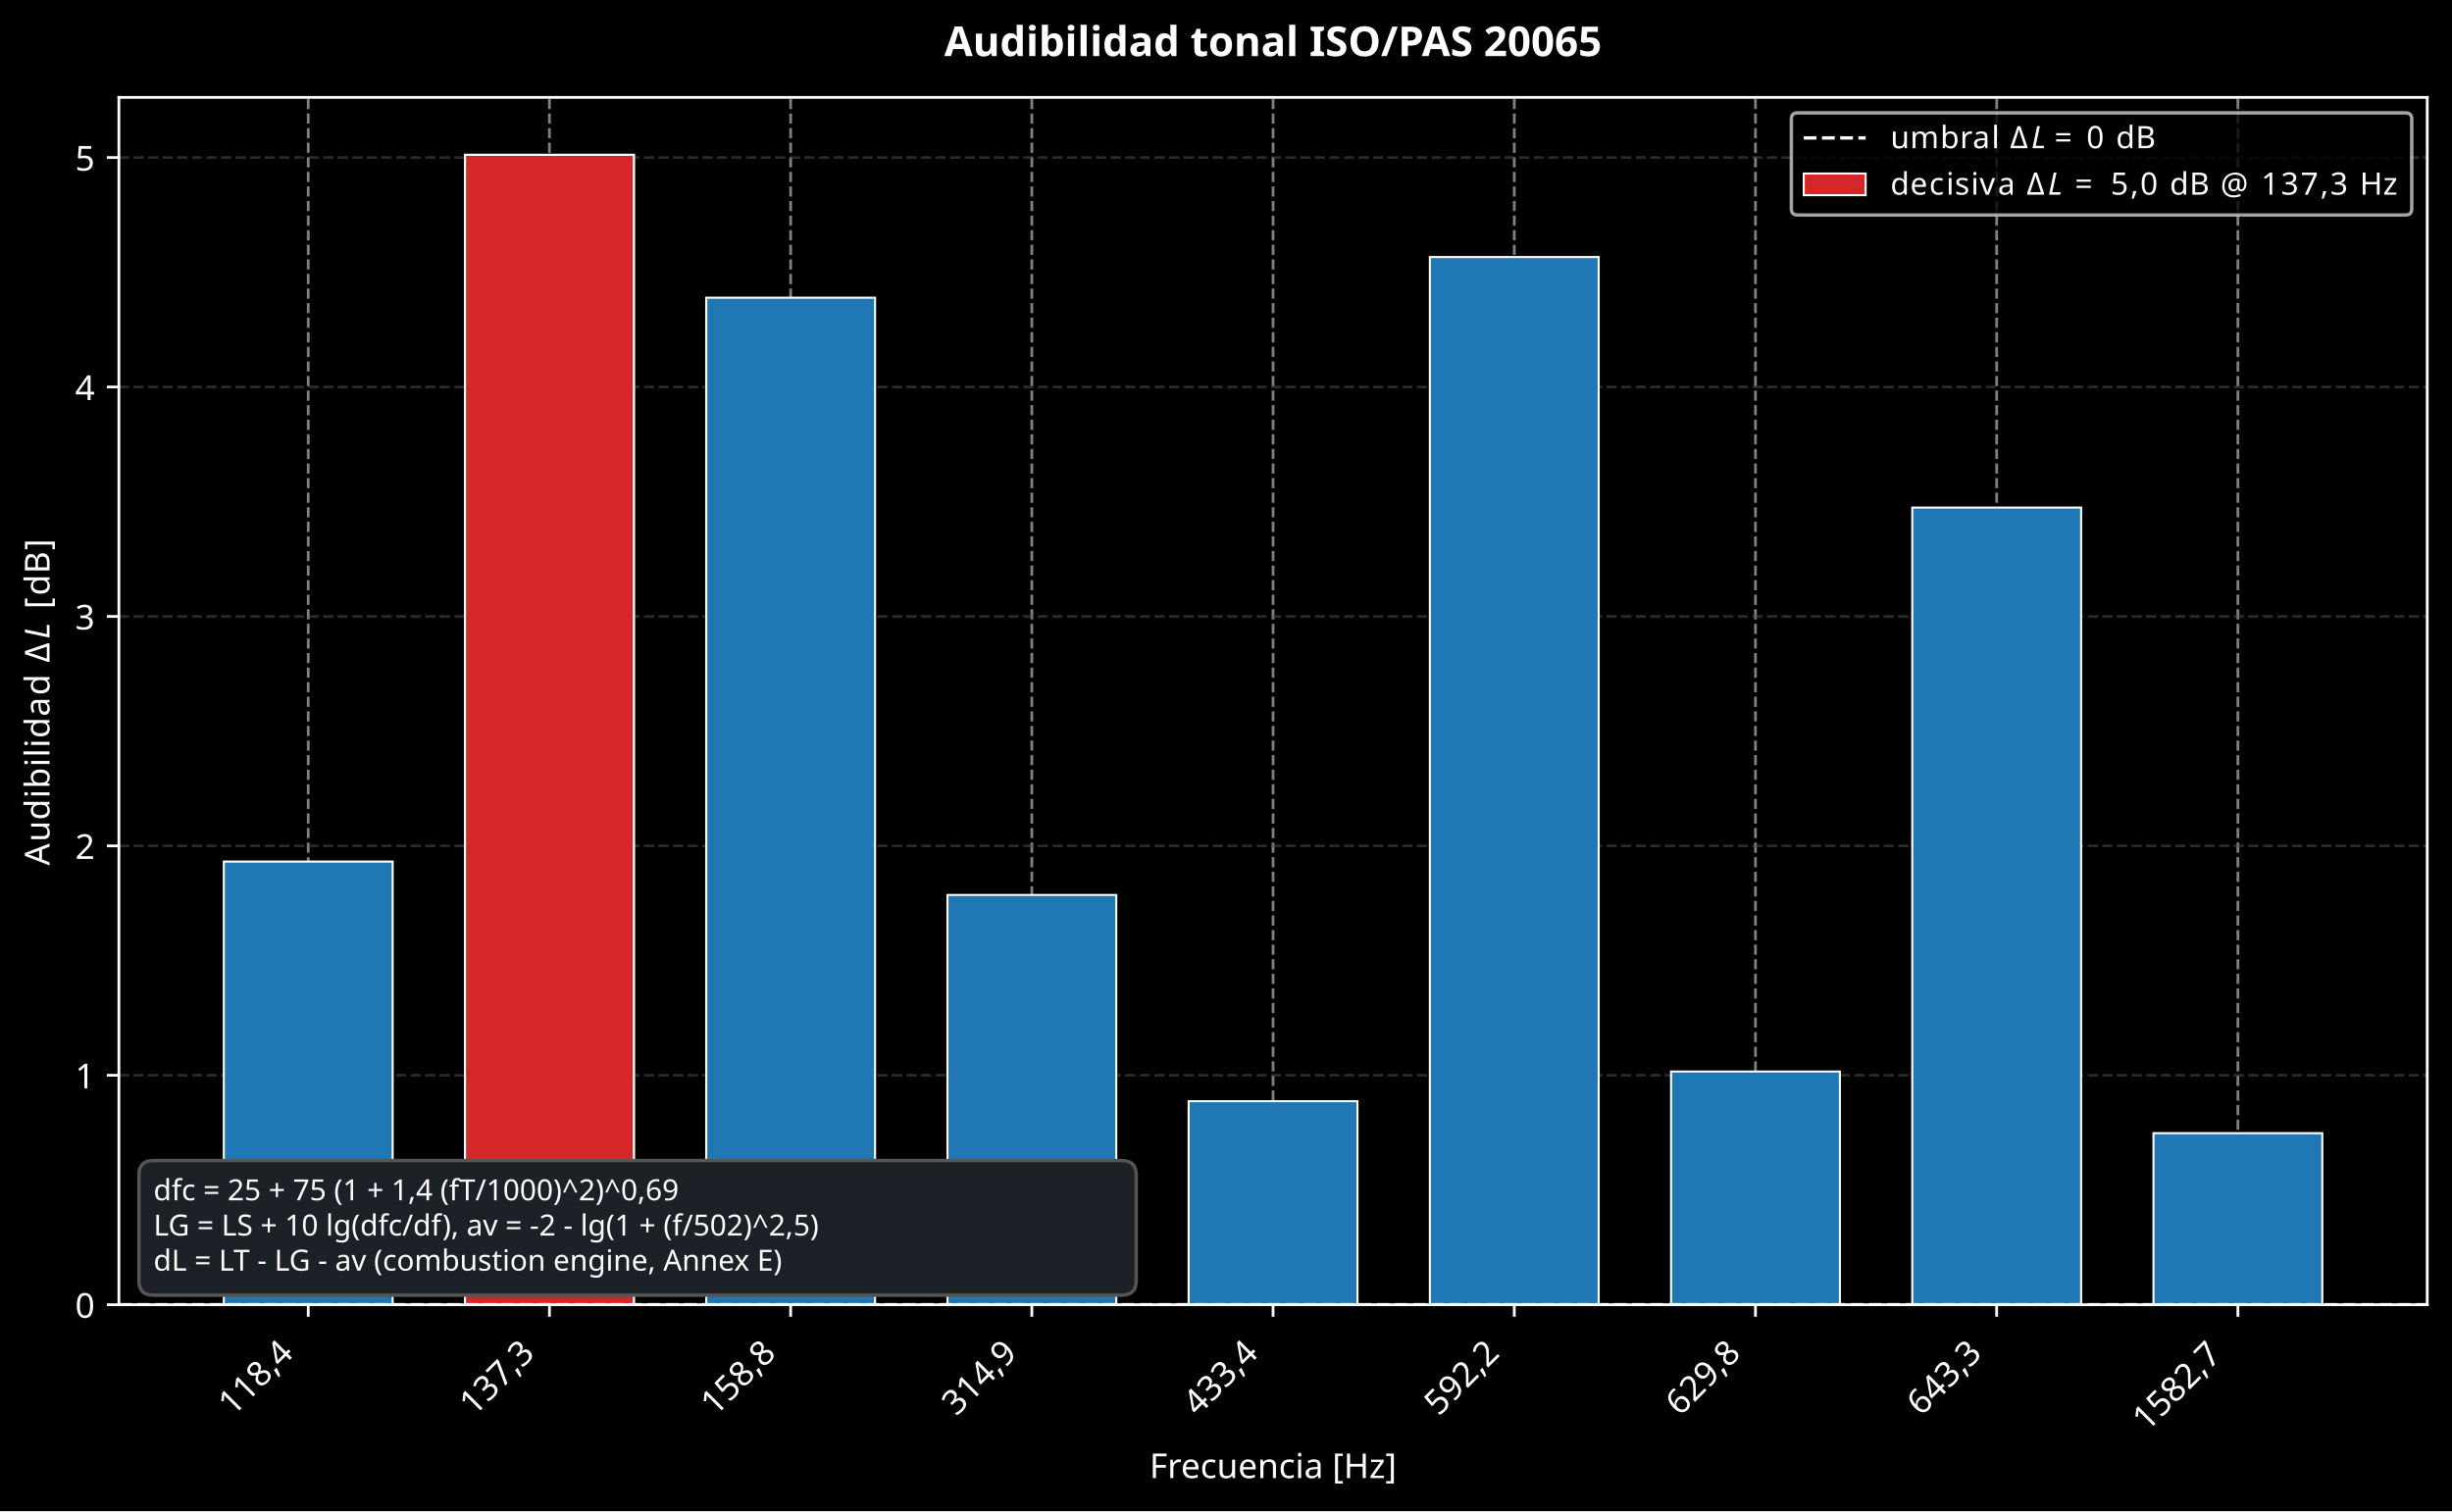
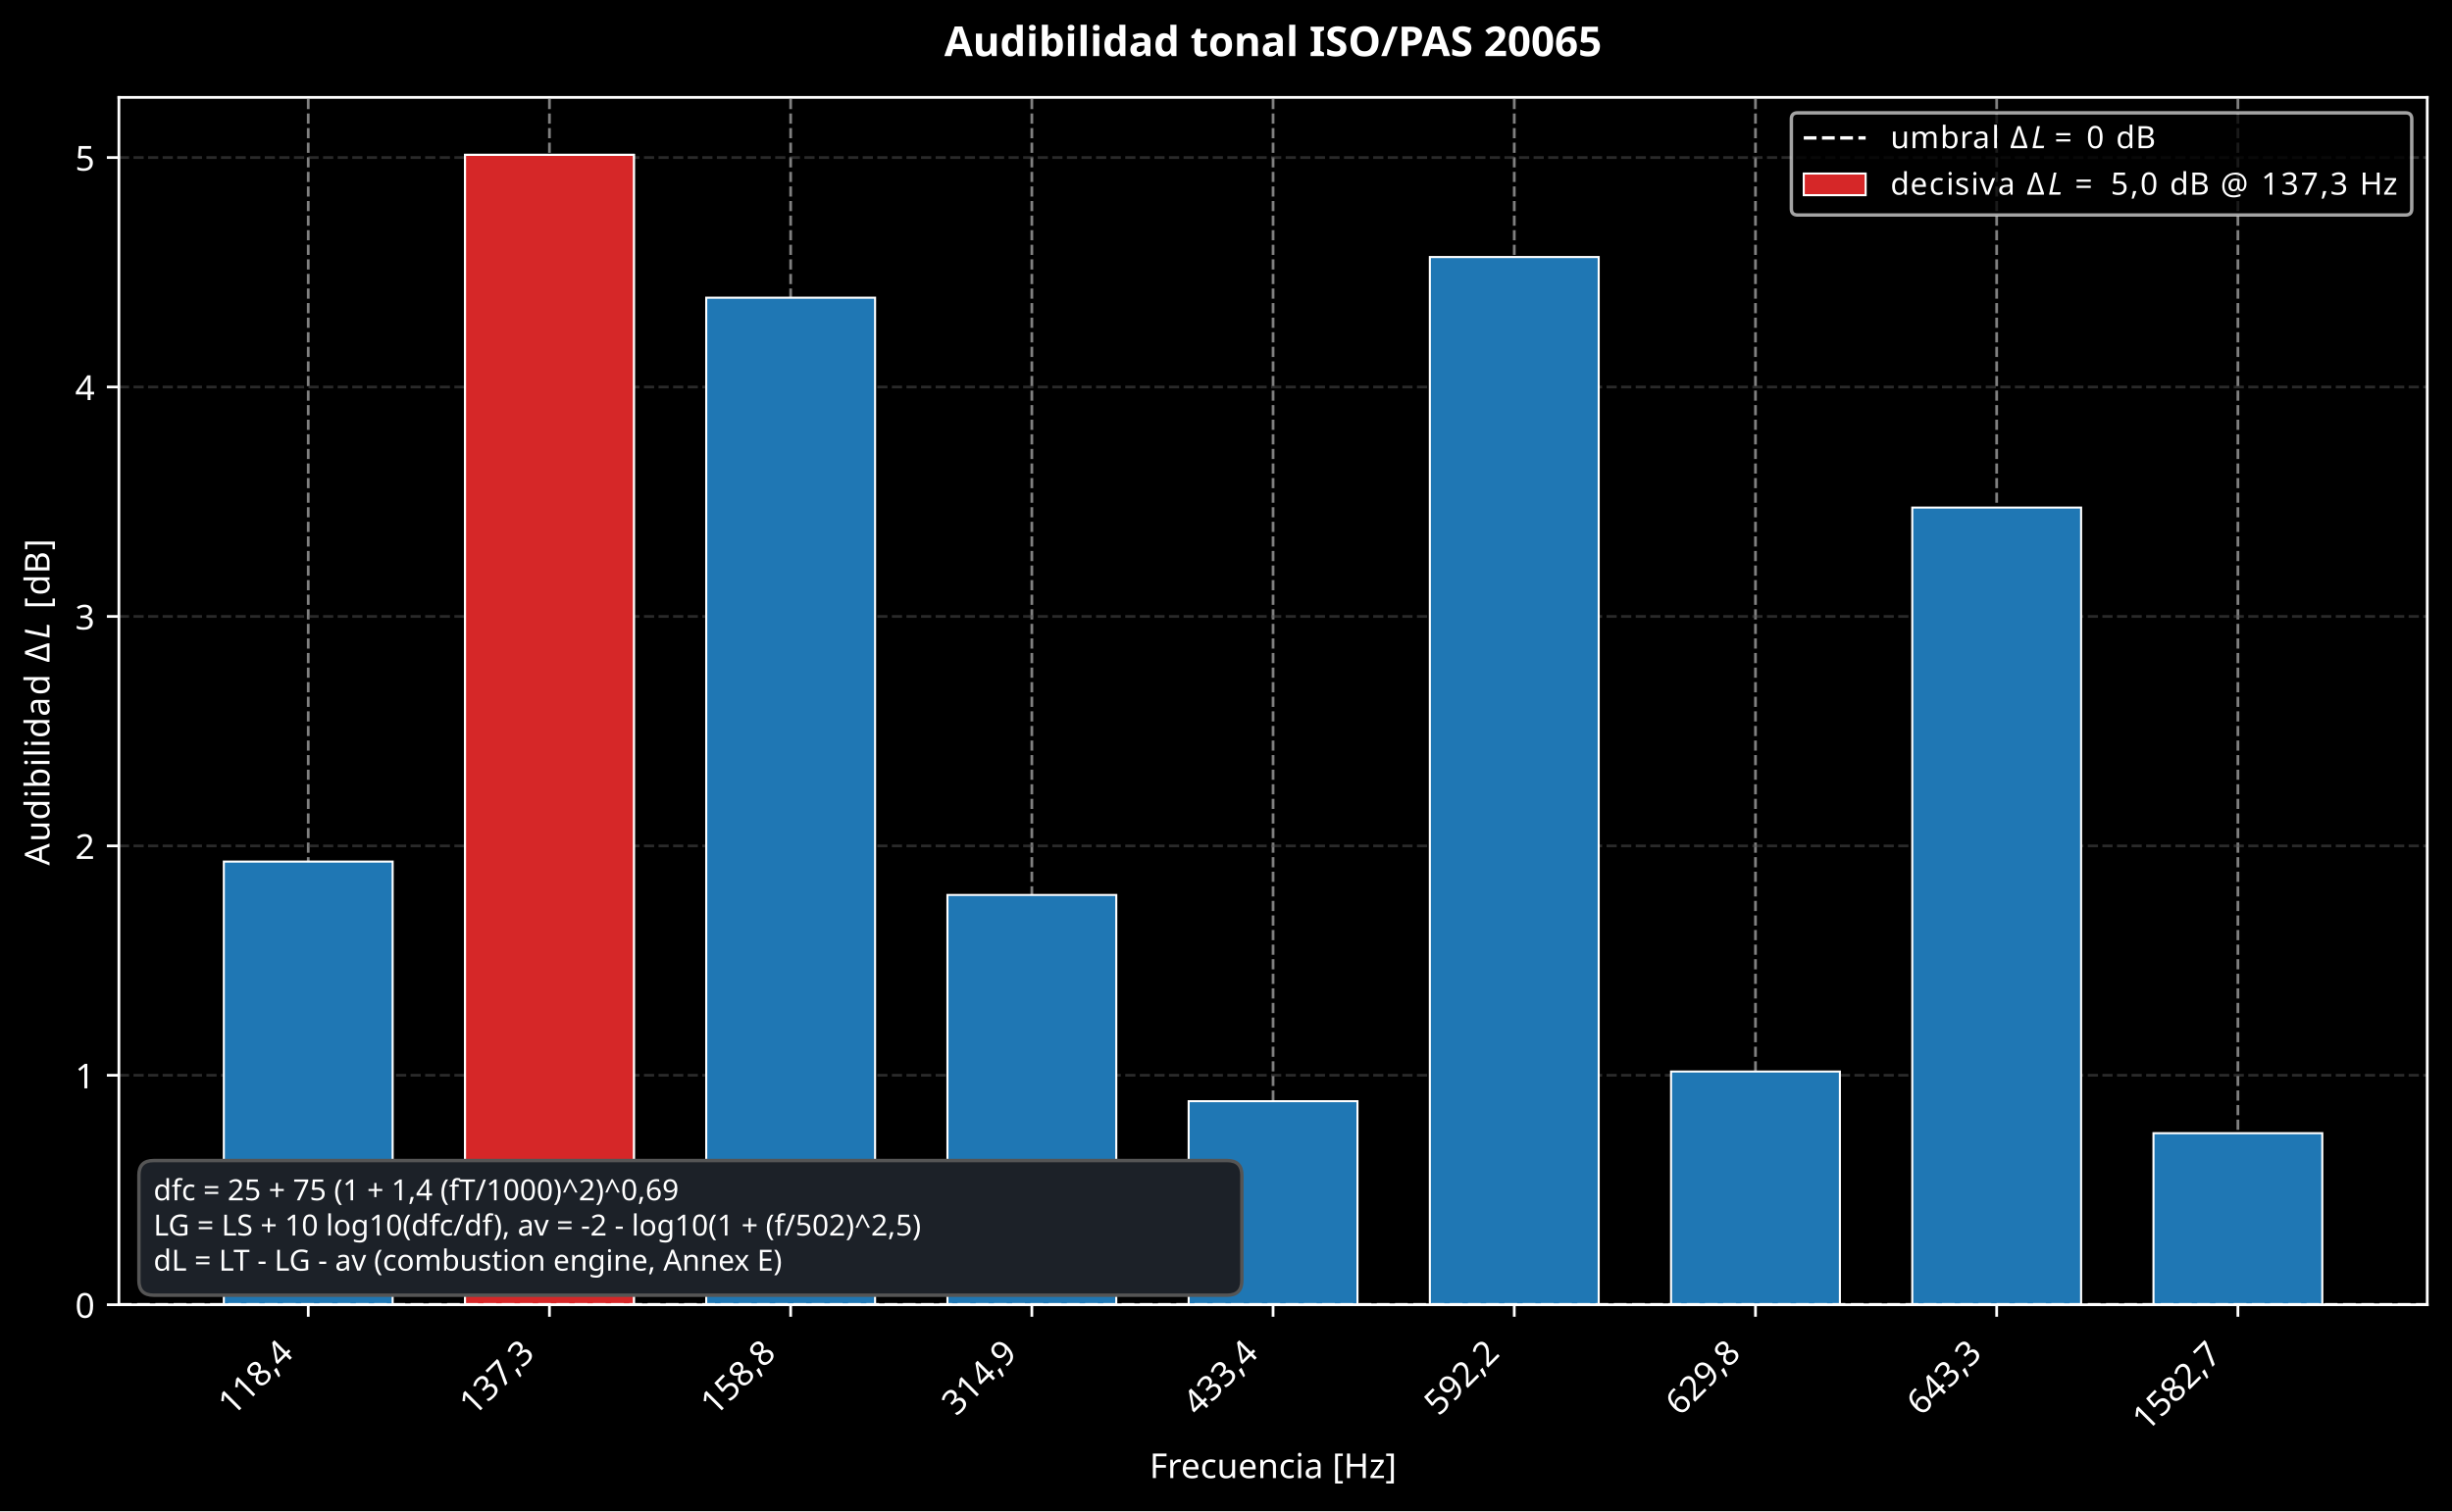
<svg xmlns="http://www.w3.org/2000/svg" xmlns:xlink="http://www.w3.org/1999/xlink" width="712.842pt" height="439.421pt" viewBox="0 0 712.842 439.421" version="1.1">
  <defs>
    <style type="text/css">*{stroke-linejoin: round; stroke-linecap: butt}</style>
  </defs>
  <g id="figure_1">
    <g id="patch_1">
      <path d="M -0 439.421  L 712.842 439.421  L 712.842 0  L -0 0  z " />
    </g>
    <g id="axes_1">
      <g id="patch_2">
        <path d="M 34.565 379.407  L 705.643 379.407  L 705.643 28.318  L 34.565 28.318  z " />
      </g>
      <g id="matplotlib.axis_1">
        <g id="xtick_1">
          <g id="line2d_1">
            <path d="M 89.611 379.407  L 89.611 28.318  " clip-path="url(#pd29a2f2473)" style="fill: none; stroke-dasharray: 2.96,1.28; stroke-dashoffset: 0; stroke: #ffffff; stroke-opacity: 0.5; stroke-width: 0.8" />
          </g>
          <g id="line2d_2">
            <defs>
              <path id="m8d14ee1197" d="M 0 0  L 0 3.5  " style="stroke: #ffffff; stroke-width: 0.8" />
            </defs>
            <g>
              <use xlink:href="#m8d14ee1197" x="89.611" y="379.407" style="fill: #ffffff; stroke: #ffffff; stroke-width: 0.8" />
            </g>
          </g>
          <g id="text_1">
            <text style="font-size: 10px; font-family: sans-serif; fill: #ffffff" transform="translate(67.66959 412.0226) rotate(-45)">118,4</text>
          </g>
        </g>
        <g id="xtick_2">
          <g id="line2d_3">
            <path d="M 159.735 379.407  L 159.735 28.318  " clip-path="url(#pd29a2f2473)" style="fill: none; stroke-dasharray: 2.96,1.28; stroke-dashoffset: 0; stroke: #ffffff; stroke-opacity: 0.5; stroke-width: 0.8" />
          </g>
          <g id="line2d_4">
            <g>
              <use xlink:href="#m8d14ee1197" x="159.735" y="379.407" style="fill: #ffffff; stroke: #ffffff; stroke-width: 0.8" />
            </g>
          </g>
          <g id="text_2">
            <text style="font-size: 10px; font-family: sans-serif; fill: #ffffff" transform="translate(137.7926 412.0226) rotate(-45)">137,3</text>
          </g>
        </g>
        <g id="xtick_3">
          <g id="line2d_5">
            <path d="M 229.858 379.407  L 229.858 28.318  " clip-path="url(#pd29a2f2473)" style="fill: none; stroke-dasharray: 2.96,1.28; stroke-dashoffset: 0; stroke: #ffffff; stroke-opacity: 0.5; stroke-width: 0.8" />
          </g>
          <g id="line2d_6">
            <g>
              <use xlink:href="#m8d14ee1197" x="229.858" y="379.407" style="fill: #ffffff; stroke: #ffffff; stroke-width: 0.8" />
            </g>
          </g>
          <g id="text_3">
            <text style="font-size: 10px; font-family: sans-serif; fill: #ffffff" transform="translate(207.9157 412.0226) rotate(-45)">158,8</text>
          </g>
        </g>
        <g id="xtick_4">
          <g id="line2d_7">
            <path d="M 299.981 379.407  L 299.981 28.318  " clip-path="url(#pd29a2f2473)" style="fill: none; stroke-dasharray: 2.96,1.28; stroke-dashoffset: 0; stroke: #ffffff; stroke-opacity: 0.5; stroke-width: 0.8" />
          </g>
          <g id="line2d_8">
            <g>
              <use xlink:href="#m8d14ee1197" x="299.981" y="379.407" style="fill: #ffffff; stroke: #ffffff; stroke-width: 0.8" />
            </g>
          </g>
          <g id="text_4">
            <text style="font-size: 10px; font-family: sans-serif; fill: #ffffff" transform="translate(278.0388 412.0226) rotate(-45)">314,9</text>
          </g>
        </g>
        <g id="xtick_5">
          <g id="line2d_9">
            <path d="M 370.104 379.407  L 370.104 28.318  " clip-path="url(#pd29a2f2473)" style="fill: none; stroke-dasharray: 2.96,1.28; stroke-dashoffset: 0; stroke: #ffffff; stroke-opacity: 0.5; stroke-width: 0.8" />
          </g>
          <g id="line2d_10">
            <g>
              <use xlink:href="#m8d14ee1197" x="370.104" y="379.407" style="fill: #ffffff; stroke: #ffffff; stroke-width: 0.8" />
            </g>
          </g>
          <g id="text_5">
            <text style="font-size: 10px; font-family: sans-serif; fill: #ffffff" transform="translate(348.1618 412.0226) rotate(-45)">433,4</text>
          </g>
        </g>
        <g id="xtick_6">
          <g id="line2d_11">
            <path d="M 440.227 379.407  L 440.227 28.318  " clip-path="url(#pd29a2f2473)" style="fill: none; stroke-dasharray: 2.96,1.28; stroke-dashoffset: 0; stroke: #ffffff; stroke-opacity: 0.5; stroke-width: 0.8" />
          </g>
          <g id="line2d_12">
            <g>
              <use xlink:href="#m8d14ee1197" x="440.227" y="379.407" style="fill: #ffffff; stroke: #ffffff; stroke-width: 0.8" />
            </g>
          </g>
          <g id="text_6">
            <text style="font-size: 10px; font-family: sans-serif; fill: #ffffff" transform="translate(418.2849 412.0226) rotate(-45)">592,2</text>
          </g>
        </g>
        <g id="xtick_7">
          <g id="line2d_13">
            <path d="M 510.35 379.407  L 510.35 28.318  " clip-path="url(#pd29a2f2473)" style="fill: none; stroke-dasharray: 2.96,1.28; stroke-dashoffset: 0; stroke: #ffffff; stroke-opacity: 0.5; stroke-width: 0.8" />
          </g>
          <g id="line2d_14">
            <g>
              <use xlink:href="#m8d14ee1197" x="510.35" y="379.407" style="fill: #ffffff; stroke: #ffffff; stroke-width: 0.8" />
            </g>
          </g>
          <g id="text_7">
            <text style="font-size: 10px; font-family: sans-serif; fill: #ffffff" transform="translate(488.4079 412.0226) rotate(-45)">629,8</text>
          </g>
        </g>
        <g id="xtick_8">
          <g id="line2d_15">
            <path d="M 580.473 379.407  L 580.473 28.318  " clip-path="url(#pd29a2f2473)" style="fill: none; stroke-dasharray: 2.96,1.28; stroke-dashoffset: 0; stroke: #ffffff; stroke-opacity: 0.5; stroke-width: 0.8" />
          </g>
          <g id="line2d_16">
            <g>
              <use xlink:href="#m8d14ee1197" x="580.473" y="379.407" style="fill: #ffffff; stroke: #ffffff; stroke-width: 0.8" />
            </g>
          </g>
          <g id="text_8">
            <text style="font-size: 10px; font-family: sans-serif; fill: #ffffff" transform="translate(558.531 412.0226) rotate(-45)">643,3</text>
          </g>
        </g>
        <g id="xtick_9">
          <g id="line2d_17">
            <path d="M 650.596 379.407  L 650.596 28.318  " clip-path="url(#pd29a2f2473)" style="fill: none; stroke-dasharray: 2.96,1.28; stroke-dashoffset: 0; stroke: #ffffff; stroke-opacity: 0.5; stroke-width: 0.8" />
          </g>
          <g id="line2d_18">
            <g>
              <use xlink:href="#m8d14ee1197" x="650.596" y="379.407" style="fill: #ffffff; stroke: #ffffff; stroke-width: 0.8" />
            </g>
          </g>
          <g id="text_9">
            <text style="font-size: 10px; font-family: sans-serif; fill: #ffffff" transform="translate(624.1551 416.5216) rotate(-45)">1582,7</text>
          </g>
        </g>
        <g id="text_10">
          <text style="font-size: 10px; font-family: sans-serif; text-anchor: middle; fill: #ffffff" x="370.104" y="429.819" transform="rotate(-0 370.1037 429.8187)">Frecuencia [Hz]</text>
        </g>
      </g>
      <g id="matplotlib.axis_2">
        <g id="ytick_1">
          <g id="line2d_19">
            <path d="M 34.565 379.407  L 705.643 379.407  " clip-path="url(#pd29a2f2473)" style="fill: none; stroke-dasharray: 2.96,1.28; stroke-dashoffset: 0; stroke: #555555; stroke-opacity: 0.5; stroke-width: 0.8" />
          </g>
          <g id="line2d_20">
            <defs>
              <path id="m5e07181663" d="M 0 0  L -3.5 0  " style="stroke: #ffffff; stroke-width: 0.8" />
            </defs>
            <g>
              <use xlink:href="#m5e07181663" x="34.565" y="379.407" style="fill: #ffffff; stroke: #ffffff; stroke-width: 0.8" />
            </g>
          </g>
          <g id="text_11">
            <text style="font-size: 10px; font-family: sans-serif; text-anchor: end; fill: #ffffff" x="27.565" y="383.206" transform="rotate(-0 27.56484 383.2059)">0</text>
          </g>
        </g>
        <g id="ytick_2">
          <g id="line2d_21">
            <path d="M 34.565 312.688  L 705.643 312.688  " clip-path="url(#pd29a2f2473)" style="fill: none; stroke-dasharray: 2.96,1.28; stroke-dashoffset: 0; stroke: #555555; stroke-opacity: 0.5; stroke-width: 0.8" />
          </g>
          <g id="line2d_22">
            <g>
              <use xlink:href="#m5e07181663" x="34.565" y="312.688" style="fill: #ffffff; stroke: #ffffff; stroke-width: 0.8" />
            </g>
          </g>
          <g id="text_12">
            <text style="font-size: 10px; font-family: sans-serif; text-anchor: end; fill: #ffffff" x="27.565" y="316.487" transform="rotate(-0 27.56484 316.487)">1</text>
          </g>
        </g>
        <g id="ytick_3">
          <g id="line2d_23">
            <path d="M 34.565 245.969  L 705.643 245.969  " clip-path="url(#pd29a2f2473)" style="fill: none; stroke-dasharray: 2.96,1.28; stroke-dashoffset: 0; stroke: #555555; stroke-opacity: 0.5; stroke-width: 0.8" />
          </g>
          <g id="line2d_24">
            <g>
              <use xlink:href="#m5e07181663" x="34.565" y="245.969" style="fill: #ffffff; stroke: #ffffff; stroke-width: 0.8" />
            </g>
          </g>
          <g id="text_13">
            <text style="font-size: 10px; font-family: sans-serif; text-anchor: end; fill: #ffffff" x="27.565" y="249.768" transform="rotate(-0 27.56484 249.7681)">2</text>
          </g>
        </g>
        <g id="ytick_4">
          <g id="line2d_25">
            <path d="M 34.565 179.25  L 705.643 179.25  " clip-path="url(#pd29a2f2473)" style="fill: none; stroke-dasharray: 2.96,1.28; stroke-dashoffset: 0; stroke: #555555; stroke-opacity: 0.5; stroke-width: 0.8" />
          </g>
          <g id="line2d_26">
            <g>
              <use xlink:href="#m5e07181663" x="34.565" y="179.25" style="fill: #ffffff; stroke: #ffffff; stroke-width: 0.8" />
            </g>
          </g>
          <g id="text_14">
            <text style="font-size: 10px; font-family: sans-serif; text-anchor: end; fill: #ffffff" x="27.565" y="183.049" transform="rotate(-0 27.56484 183.0491)">3</text>
          </g>
        </g>
        <g id="ytick_5">
          <g id="line2d_27">
            <path d="M 34.565 112.531  L 705.643 112.531  " clip-path="url(#pd29a2f2473)" style="fill: none; stroke-dasharray: 2.96,1.28; stroke-dashoffset: 0; stroke: #555555; stroke-opacity: 0.5; stroke-width: 0.8" />
          </g>
          <g id="line2d_28">
            <g>
              <use xlink:href="#m5e07181663" x="34.565" y="112.531" style="fill: #ffffff; stroke: #ffffff; stroke-width: 0.8" />
            </g>
          </g>
          <g id="text_15">
            <text style="font-size: 10px; font-family: sans-serif; text-anchor: end; fill: #ffffff" x="27.565" y="116.33" transform="rotate(-0 27.56484 116.3302)">4</text>
          </g>
        </g>
        <g id="ytick_6">
          <g id="line2d_29">
            <path d="M 34.565 45.812  L 705.643 45.812  " clip-path="url(#pd29a2f2473)" style="fill: none; stroke-dasharray: 2.96,1.28; stroke-dashoffset: 0; stroke: #555555; stroke-opacity: 0.5; stroke-width: 0.8" />
          </g>
          <g id="line2d_30">
            <g>
              <use xlink:href="#m5e07181663" x="34.565" y="45.812" style="fill: #ffffff; stroke: #ffffff; stroke-width: 0.8" />
            </g>
          </g>
          <g id="text_16">
            <text style="font-size: 10px; font-family: sans-serif; text-anchor: end; fill: #ffffff" x="27.565" y="49.611" transform="rotate(-0 27.56484 49.61123)">5</text>
          </g>
        </g>
        <g id="text_17">
          <g style="fill: #ffffff" transform="translate(14.8 251.6626) rotate(-90)">
            <text>
              <tspan x="0" y="-0.406" style="font-size: 10px; font-family: sans-serif; fill: #ffffff">A</tspan>
              <tspan x="6.841" y="-0.406" style="font-size: 10px; font-family: sans-serif; fill: #ffffff">u</tspan>
              <tspan x="13.179" y="-0.406" style="font-size: 10px; font-family: sans-serif; fill: #ffffff">d</tspan>
              <tspan x="19.526" y="-0.406" style="font-size: 10px; font-family: sans-serif; fill: #ffffff">i</tspan>
              <tspan x="22.305" y="-0.406" style="font-size: 10px; font-family: sans-serif; fill: #ffffff">b</tspan>
              <tspan x="28.652" y="-0.406" style="font-size: 10px; font-family: sans-serif; fill: #ffffff">i</tspan>
              <tspan x="31.431" y="-0.406" style="font-size: 10px; font-family: sans-serif; fill: #ffffff">l</tspan>
              <tspan x="34.209" y="-0.406" style="font-size: 10px; font-family: sans-serif; fill: #ffffff">i</tspan>
              <tspan x="36.987" y="-0.406" style="font-size: 10px; font-family: sans-serif; fill: #ffffff">d</tspan>
              <tspan x="43.335" y="-0.406" style="font-size: 10px; font-family: sans-serif; fill: #ffffff">a</tspan>
              <tspan x="49.463" y="-0.406" style="font-size: 10px; font-family: sans-serif; fill: #ffffff">d</tspan>
              <tspan x="55.811" y="-0.406" style="font-size: 10px; font-family: sans-serif; fill: #ffffff"> </tspan>
              <tspan x="58.989" y="-0.406" style="font-size: 10px; font-family: sans-serif; fill: #ffffff">Δ</tspan>
              <tspan x="71.401" y="-0.406" style="font-size: 10px; font-family: sans-serif; fill: #ffffff"> </tspan>
              <tspan x="74.58" y="-0.406" style="font-size: 10px; font-family: sans-serif; fill: #ffffff">[</tspan>
              <tspan x="78.481" y="-0.406" style="font-size: 10px; font-family: sans-serif; fill: #ffffff">d</tspan>
              <tspan x="84.829" y="-0.406" style="font-size: 10px; font-family: sans-serif; fill: #ffffff">B</tspan>
              <tspan x="91.689" y="-0.406" style="font-size: 10px; font-family: sans-serif; fill: #ffffff">]</tspan>
              <tspan x="65.83" y="-0.406" style="font-style: oblique; font-size: 10px; font-family: sans-serif; fill: #ffffff">L</tspan>
            </text>
          </g>
        </g>
      </g>
      <g id="patch_3">
        <path d="M 65.068 379.407  L 114.155 379.407  L 114.155 250.542  L 65.068 250.542  z " clip-path="url(#pd29a2f2473)" style="fill: #1f77b4; stroke: #ffffff; stroke-width: 0.6; stroke-linejoin: miter" />
      </g>
      <g id="patch_4">
        <path d="M 135.191 379.407  L 184.278 379.407  L 184.278 45.037  L 135.191 45.037  z " clip-path="url(#pd29a2f2473)" style="fill: #d62728; stroke: #ffffff; stroke-width: 0.6; stroke-linejoin: miter" />
      </g>
      <g id="patch_5">
        <path d="M 205.314 379.407  L 254.401 379.407  L 254.401 86.564  L 205.314 86.564  z " clip-path="url(#pd29a2f2473)" style="fill: #1f77b4; stroke: #ffffff; stroke-width: 0.6; stroke-linejoin: miter" />
      </g>
      <g id="patch_6">
        <path d="M 275.438 379.407  L 324.524 379.407  L 324.524 260.243  L 275.438 260.243  z " clip-path="url(#pd29a2f2473)" style="fill: #1f77b4; stroke: #ffffff; stroke-width: 0.6; stroke-linejoin: miter" />
      </g>
      <g id="patch_7">
        <path d="M 345.561 379.407  L 394.647 379.407  L 394.647 320.214  L 345.561 320.214  z " clip-path="url(#pd29a2f2473)" style="fill: #1f77b4; stroke: #ffffff; stroke-width: 0.6; stroke-linejoin: miter" />
      </g>
      <g id="patch_8">
        <path d="M 415.684 379.407  L 464.77 379.407  L 464.77 74.744  L 415.684 74.744  z " clip-path="url(#pd29a2f2473)" style="fill: #1f77b4; stroke: #ffffff; stroke-width: 0.6; stroke-linejoin: miter" />
      </g>
      <g id="patch_9">
        <path d="M 485.807 379.407  L 534.893 379.407  L 534.893 311.587  L 485.807 311.587  z " clip-path="url(#pd29a2f2473)" style="fill: #1f77b4; stroke: #ffffff; stroke-width: 0.6; stroke-linejoin: miter" />
      </g>
      <g id="patch_10">
        <path d="M 555.93 379.407  L 605.016 379.407  L 605.016 147.601  L 555.93 147.601  z " clip-path="url(#pd29a2f2473)" style="fill: #1f77b4; stroke: #ffffff; stroke-width: 0.6; stroke-linejoin: miter" />
      </g>
      <g id="patch_11">
        <path d="M 626.053 379.407  L 675.139 379.407  L 675.139 329.521  L 626.053 329.521  z " clip-path="url(#pd29a2f2473)" style="fill: #1f77b4; stroke: #ffffff; stroke-width: 0.6; stroke-linejoin: miter" />
      </g>
      <g id="patch_12">
        <path d="M 135.191 379.407  L 184.278 379.407  L 184.278 45.037  L 135.191 45.037  z " clip-path="url(#pd29a2f2473)" style="fill: #d62728; stroke: #ffffff; stroke-width: 0.6; stroke-linejoin: miter" />
      </g>
      <g id="line2d_31">
        <path d="M 34.565 379.407  L 705.643 379.407  " clip-path="url(#pd29a2f2473)" style="fill: none; stroke-dasharray: 3.7,1.6; stroke-dashoffset: 0; stroke: #ffffff" />
      </g>
      <g id="patch_13">
        <path d="M 34.565 379.407  L 34.565 28.318  " style="fill: none; stroke: #ffffff; stroke-width: 0.8; stroke-linejoin: miter; stroke-linecap: square" />
      </g>
      <g id="patch_14">
        <path d="M 705.643 379.407  L 705.643 28.318  " style="fill: none; stroke: #ffffff; stroke-width: 0.8; stroke-linejoin: miter; stroke-linecap: square" />
      </g>
      <g id="patch_15">
        <path d="M 34.565 379.407  L 705.643 379.407  " style="fill: none; stroke: #ffffff; stroke-width: 0.8; stroke-linejoin: miter; stroke-linecap: square" />
      </g>
      <g id="patch_16">
        <path d="M 34.565 28.318  L 705.643 28.318  " style="fill: none; stroke: #ffffff; stroke-width: 0.8; stroke-linejoin: miter; stroke-linecap: square" />
      </g>
      <g id="text_18">
        <g id="patch_17">
-           <path d="M 44.631 376.635  L 326.081 376.635  Q 330.331 376.635 330.331 372.385  L 330.331 341.733  Q 330.331 337.483 326.081 337.483  L 44.631 337.483  Q 40.381 337.483 40.381 341.733  L 40.381 372.385  Q 40.381 376.635 44.631 376.635  z " style="fill: #1c2128; stroke: #555555; stroke-linejoin: miter" />
+           <path d="M 44.631 376.635  L 356.784 376.635  Q 361.034 376.635 361.034 372.385  L 361.034 341.733  Q 361.034 337.483 356.784 337.483  L 44.631 337.483  Q 40.381 337.483 40.381 341.733  L 40.381 372.385  Q 40.381 376.635 44.631 376.635  z " style="fill: #1c2128; stroke: #555555; stroke-linejoin: miter" />
        </g>
        <text style="font-size: 8.5px; font-family: sans-serif; fill: #ffffff" transform="translate(44.63101 349.0427)">dfc = 25 + 75 (1 + 1,4 (fT/1000)^2)^0,69</text>
-         <text style="font-size: 8.5px; font-family: sans-serif; fill: #ffffff" transform="translate(44.63101 359.2902)">LG = LS + 10 lg(dfc/df),  av = -2 - lg(1 + (f/502)^2,5)</text>
+         <text style="font-size: 8.5px; font-family: sans-serif; fill: #ffffff" transform="translate(44.63101 359.2902)">LG = LS + 10 log10(dfc/df),  av = -2 - log10(1 + (f/502)^2,5)</text>
        <text style="font-size: 8.5px; font-family: sans-serif; fill: #ffffff" transform="translate(44.63101 369.4925)">dL = LT - LG - av  (combustion engine, Annex E)</text>
      </g>
      <g id="text_19">
        <text style="font-weight: 700; font-size: 12px; font-family: sans-serif; text-anchor: middle; fill: #ffffff" x="370.104" y="16.318" transform="rotate(-0 370.1037 16.31812)">Audibilidad tonal ISO/PAS 20065</text>
      </g>
      <g id="legend_1">
        <g id="patch_18">
          <path d="M 522.582 62.522  L 699.342 62.522  Q 701.143 62.522 701.143 60.722  L 701.143 34.618  Q 701.143 32.818 699.342 32.818  L 522.582 32.818  Q 520.783 32.818 520.783 34.618  L 520.783 60.722  Q 520.783 62.522 522.582 62.522  z " style="opacity: 0.8; stroke: #cccccc; stroke-linejoin: miter" />
        </g>
        <g id="line2d_32">
          <path d="M 524.383 40.108  L 533.383 40.108  L 542.383 40.108  " style="fill: none; stroke-dasharray: 3.7,1.6; stroke-dashoffset: 0; stroke: #ffffff" />
        </g>
        <g id="text_20">
          <g style="fill: #ffffff" transform="translate(549.5825 43.25812)">
            <text>
              <tspan x="0" y="-0.156" style="font-size: 9px; font-family: sans-serif; fill: #ffffff">u</tspan>
              <tspan x="5.704" y="-0.156" style="font-size: 9px; font-family: sans-serif; fill: #ffffff">m</tspan>
              <tspan x="14.471" y="-0.156" style="font-size: 9px; font-family: sans-serif; fill: #ffffff">b</tspan>
              <tspan x="20.184" y="-0.156" style="font-size: 9px; font-family: sans-serif; fill: #ffffff">r</tspan>
              <tspan x="23.884" y="-0.156" style="font-size: 9px; font-family: sans-serif; fill: #ffffff">a</tspan>
              <tspan x="29.399" y="-0.156" style="font-size: 9px; font-family: sans-serif; fill: #ffffff">l</tspan>
              <tspan x="31.9" y="-0.156" style="font-size: 9px; font-family: sans-serif; fill: #ffffff"> </tspan>
              <tspan x="34.761" y="-0.156" style="font-size: 9px; font-family: sans-serif; fill: #ffffff">Δ</tspan>
              <tspan x="47.685" y="-0.156" style="font-size: 9px; font-family: sans-serif; fill: #ffffff">=</tspan>
              <tspan x="56.979" y="-0.156" style="font-size: 9px; font-family: sans-serif; fill: #ffffff">0</tspan>
              <tspan x="62.706" y="-0.156" style="font-size: 9px; font-family: sans-serif; fill: #ffffff"> </tspan>
              <tspan x="65.566" y="-0.156" style="font-size: 9px; font-family: sans-serif; fill: #ffffff">d</tspan>
              <tspan x="71.279" y="-0.156" style="font-size: 9px; font-family: sans-serif; fill: #ffffff">B</tspan>
              <tspan x="40.917" y="-0.156" style="font-style: oblique; font-size: 9px; font-family: sans-serif; fill: #ffffff">L</tspan>
            </text>
          </g>
        </g>
        <g id="patch_19">
          <path d="M 524.383 56.76  L 542.383 56.76  L 542.383 50.46  L 524.383 50.46  z " style="fill: #d62728; stroke: #ffffff; stroke-width: 0.6; stroke-linejoin: miter" />
        </g>
        <g id="text_21">
          <g style="fill: #ffffff" transform="translate(549.5825 56.76023)">
            <text>
              <tspan x="0" y="-0.156" style="font-size: 9px; font-family: sans-serif; fill: #ffffff">d</tspan>
              <tspan x="5.713" y="-0.156" style="font-size: 9px; font-family: sans-serif; fill: #ffffff">e</tspan>
              <tspan x="11.25" y="-0.156" style="font-size: 9px; font-family: sans-serif; fill: #ffffff">c</tspan>
              <tspan x="16.198" y="-0.156" style="font-size: 9px; font-family: sans-serif; fill: #ffffff">i</tspan>
              <tspan x="18.699" y="-0.156" style="font-size: 9px; font-family: sans-serif; fill: #ffffff">s</tspan>
              <tspan x="23.388" y="-0.156" style="font-size: 9px; font-family: sans-serif; fill: #ffffff">i</tspan>
              <tspan x="25.888" y="-0.156" style="font-size: 9px; font-family: sans-serif; fill: #ffffff">v</tspan>
              <tspan x="31.214" y="-0.156" style="font-size: 9px; font-family: sans-serif; fill: #ffffff">a</tspan>
              <tspan x="36.729" y="-0.156" style="font-size: 9px; font-family: sans-serif; fill: #ffffff"> </tspan>
              <tspan x="39.59" y="-0.156" style="font-size: 9px; font-family: sans-serif; fill: #ffffff">Δ</tspan>
              <tspan x="50.761" y="-0.156" style="font-size: 9px; font-family: sans-serif; fill: #ffffff"> </tspan>
              <tspan x="53.622" y="-0.156" style="font-size: 9px; font-family: sans-serif; fill: #ffffff">=</tspan>
              <tspan x="61.163" y="-0.156" style="font-size: 9px; font-family: sans-serif; fill: #ffffff"> </tspan>
              <tspan x="64.024" y="-0.156" style="font-size: 9px; font-family: sans-serif; fill: #ffffff">5</tspan>
              <tspan x="69.75" y="-0.156" style="font-size: 9px; font-family: sans-serif; fill: #ffffff">,</tspan>
              <tspan x="72.611" y="-0.156" style="font-size: 9px; font-family: sans-serif; fill: #ffffff">0</tspan>
              <tspan x="78.337" y="-0.156" style="font-size: 9px; font-family: sans-serif; fill: #ffffff"> </tspan>
              <tspan x="81.198" y="-0.156" style="font-size: 9px; font-family: sans-serif; fill: #ffffff">d</tspan>
              <tspan x="86.911" y="-0.156" style="font-size: 9px; font-family: sans-serif; fill: #ffffff">B</tspan>
              <tspan x="93.085" y="-0.156" style="font-size: 9px; font-family: sans-serif; fill: #ffffff"> </tspan>
              <tspan x="95.946" y="-0.156" style="font-size: 9px; font-family: sans-serif; fill: #ffffff">@</tspan>
              <tspan x="104.946" y="-0.156" style="font-size: 9px; font-family: sans-serif; fill: #ffffff"> </tspan>
              <tspan x="107.807" y="-0.156" style="font-size: 9px; font-family: sans-serif; fill: #ffffff">1</tspan>
              <tspan x="113.533" y="-0.156" style="font-size: 9px; font-family: sans-serif; fill: #ffffff">3</tspan>
              <tspan x="119.259" y="-0.156" style="font-size: 9px; font-family: sans-serif; fill: #ffffff">7</tspan>
              <tspan x="124.985" y="-0.156" style="font-size: 9px; font-family: sans-serif; fill: #ffffff">,</tspan>
              <tspan x="127.846" y="-0.156" style="font-size: 9px; font-family: sans-serif; fill: #ffffff">3</tspan>
              <tspan x="133.572" y="-0.156" style="font-size: 9px; font-family: sans-serif; fill: #ffffff"> </tspan>
              <tspan x="136.433" y="-0.156" style="font-size: 9px; font-family: sans-serif; fill: #ffffff">H</tspan>
              <tspan x="143.2" y="-0.156" style="font-size: 9px; font-family: sans-serif; fill: #ffffff">z</tspan>
              <tspan x="45.747" y="-0.156" style="font-style: oblique; font-size: 9px; font-family: sans-serif; fill: #ffffff">L</tspan>
            </text>
          </g>
        </g>
      </g>
    </g>
  </g>
  <defs>
    <clipPath id="pd29a2f2473">
      <rect x="34.565" y="28.318" width="671.078" height="351.089" />
    </clipPath>
  </defs>
</svg>
